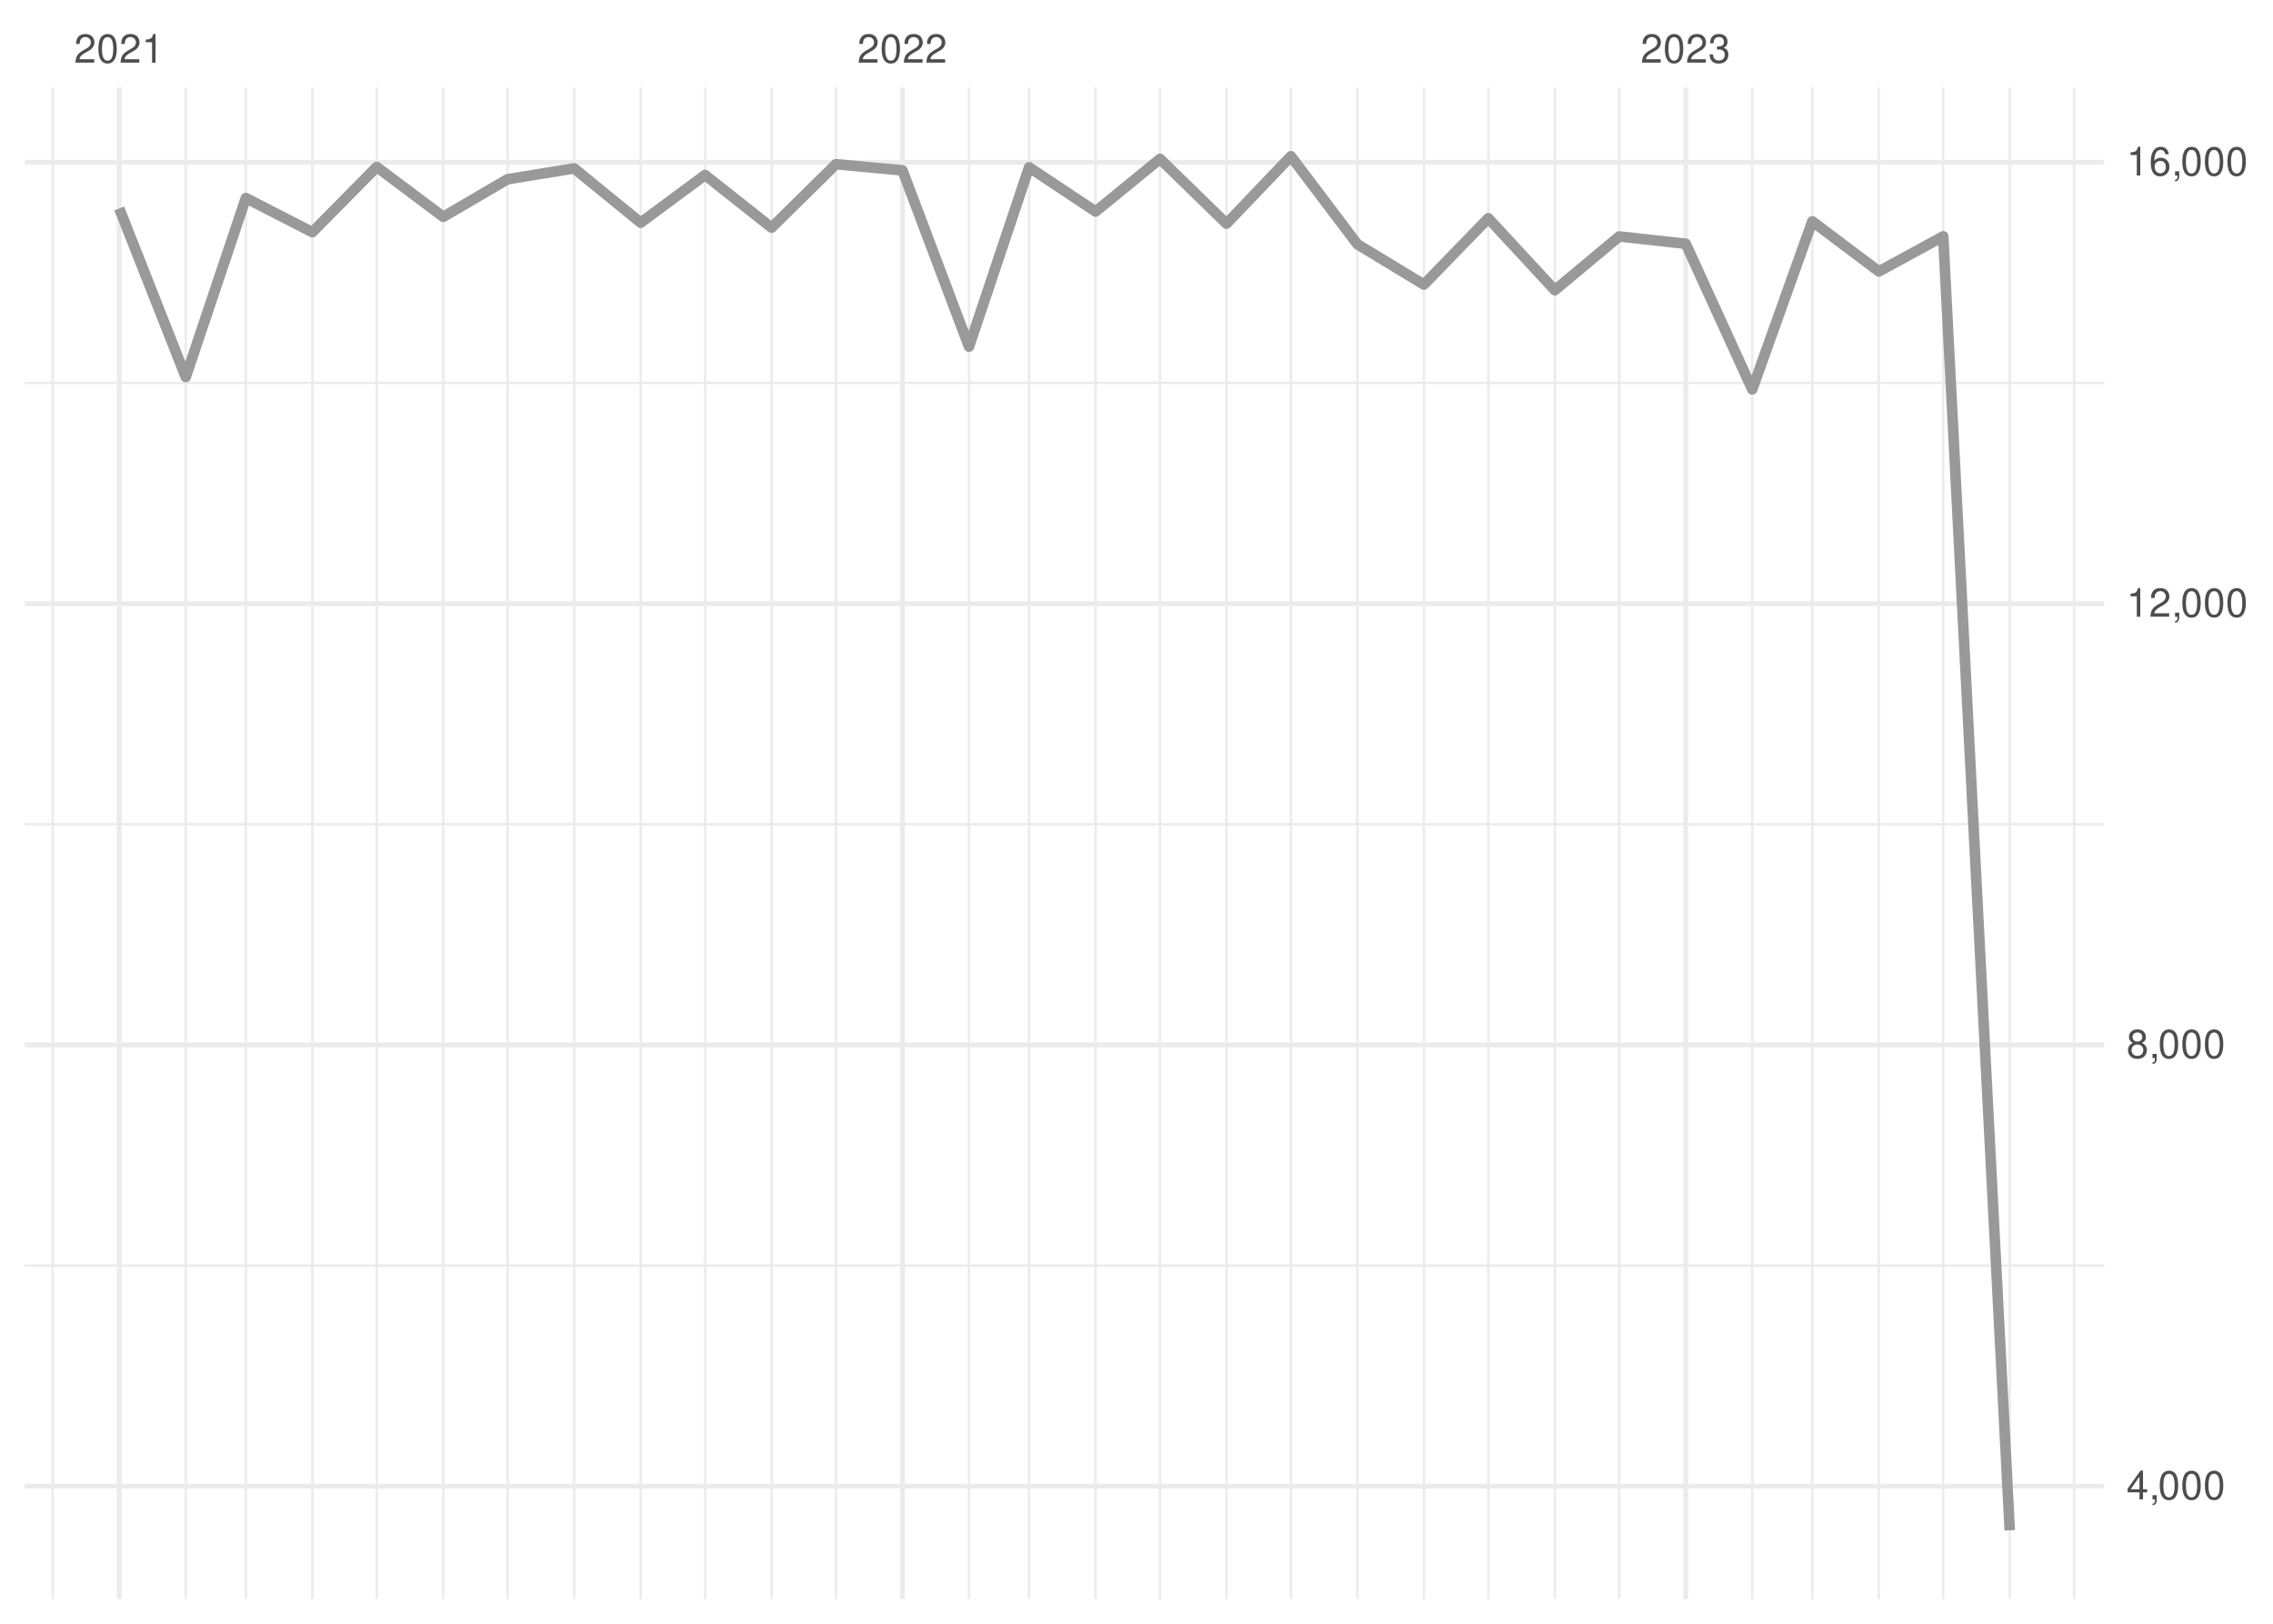
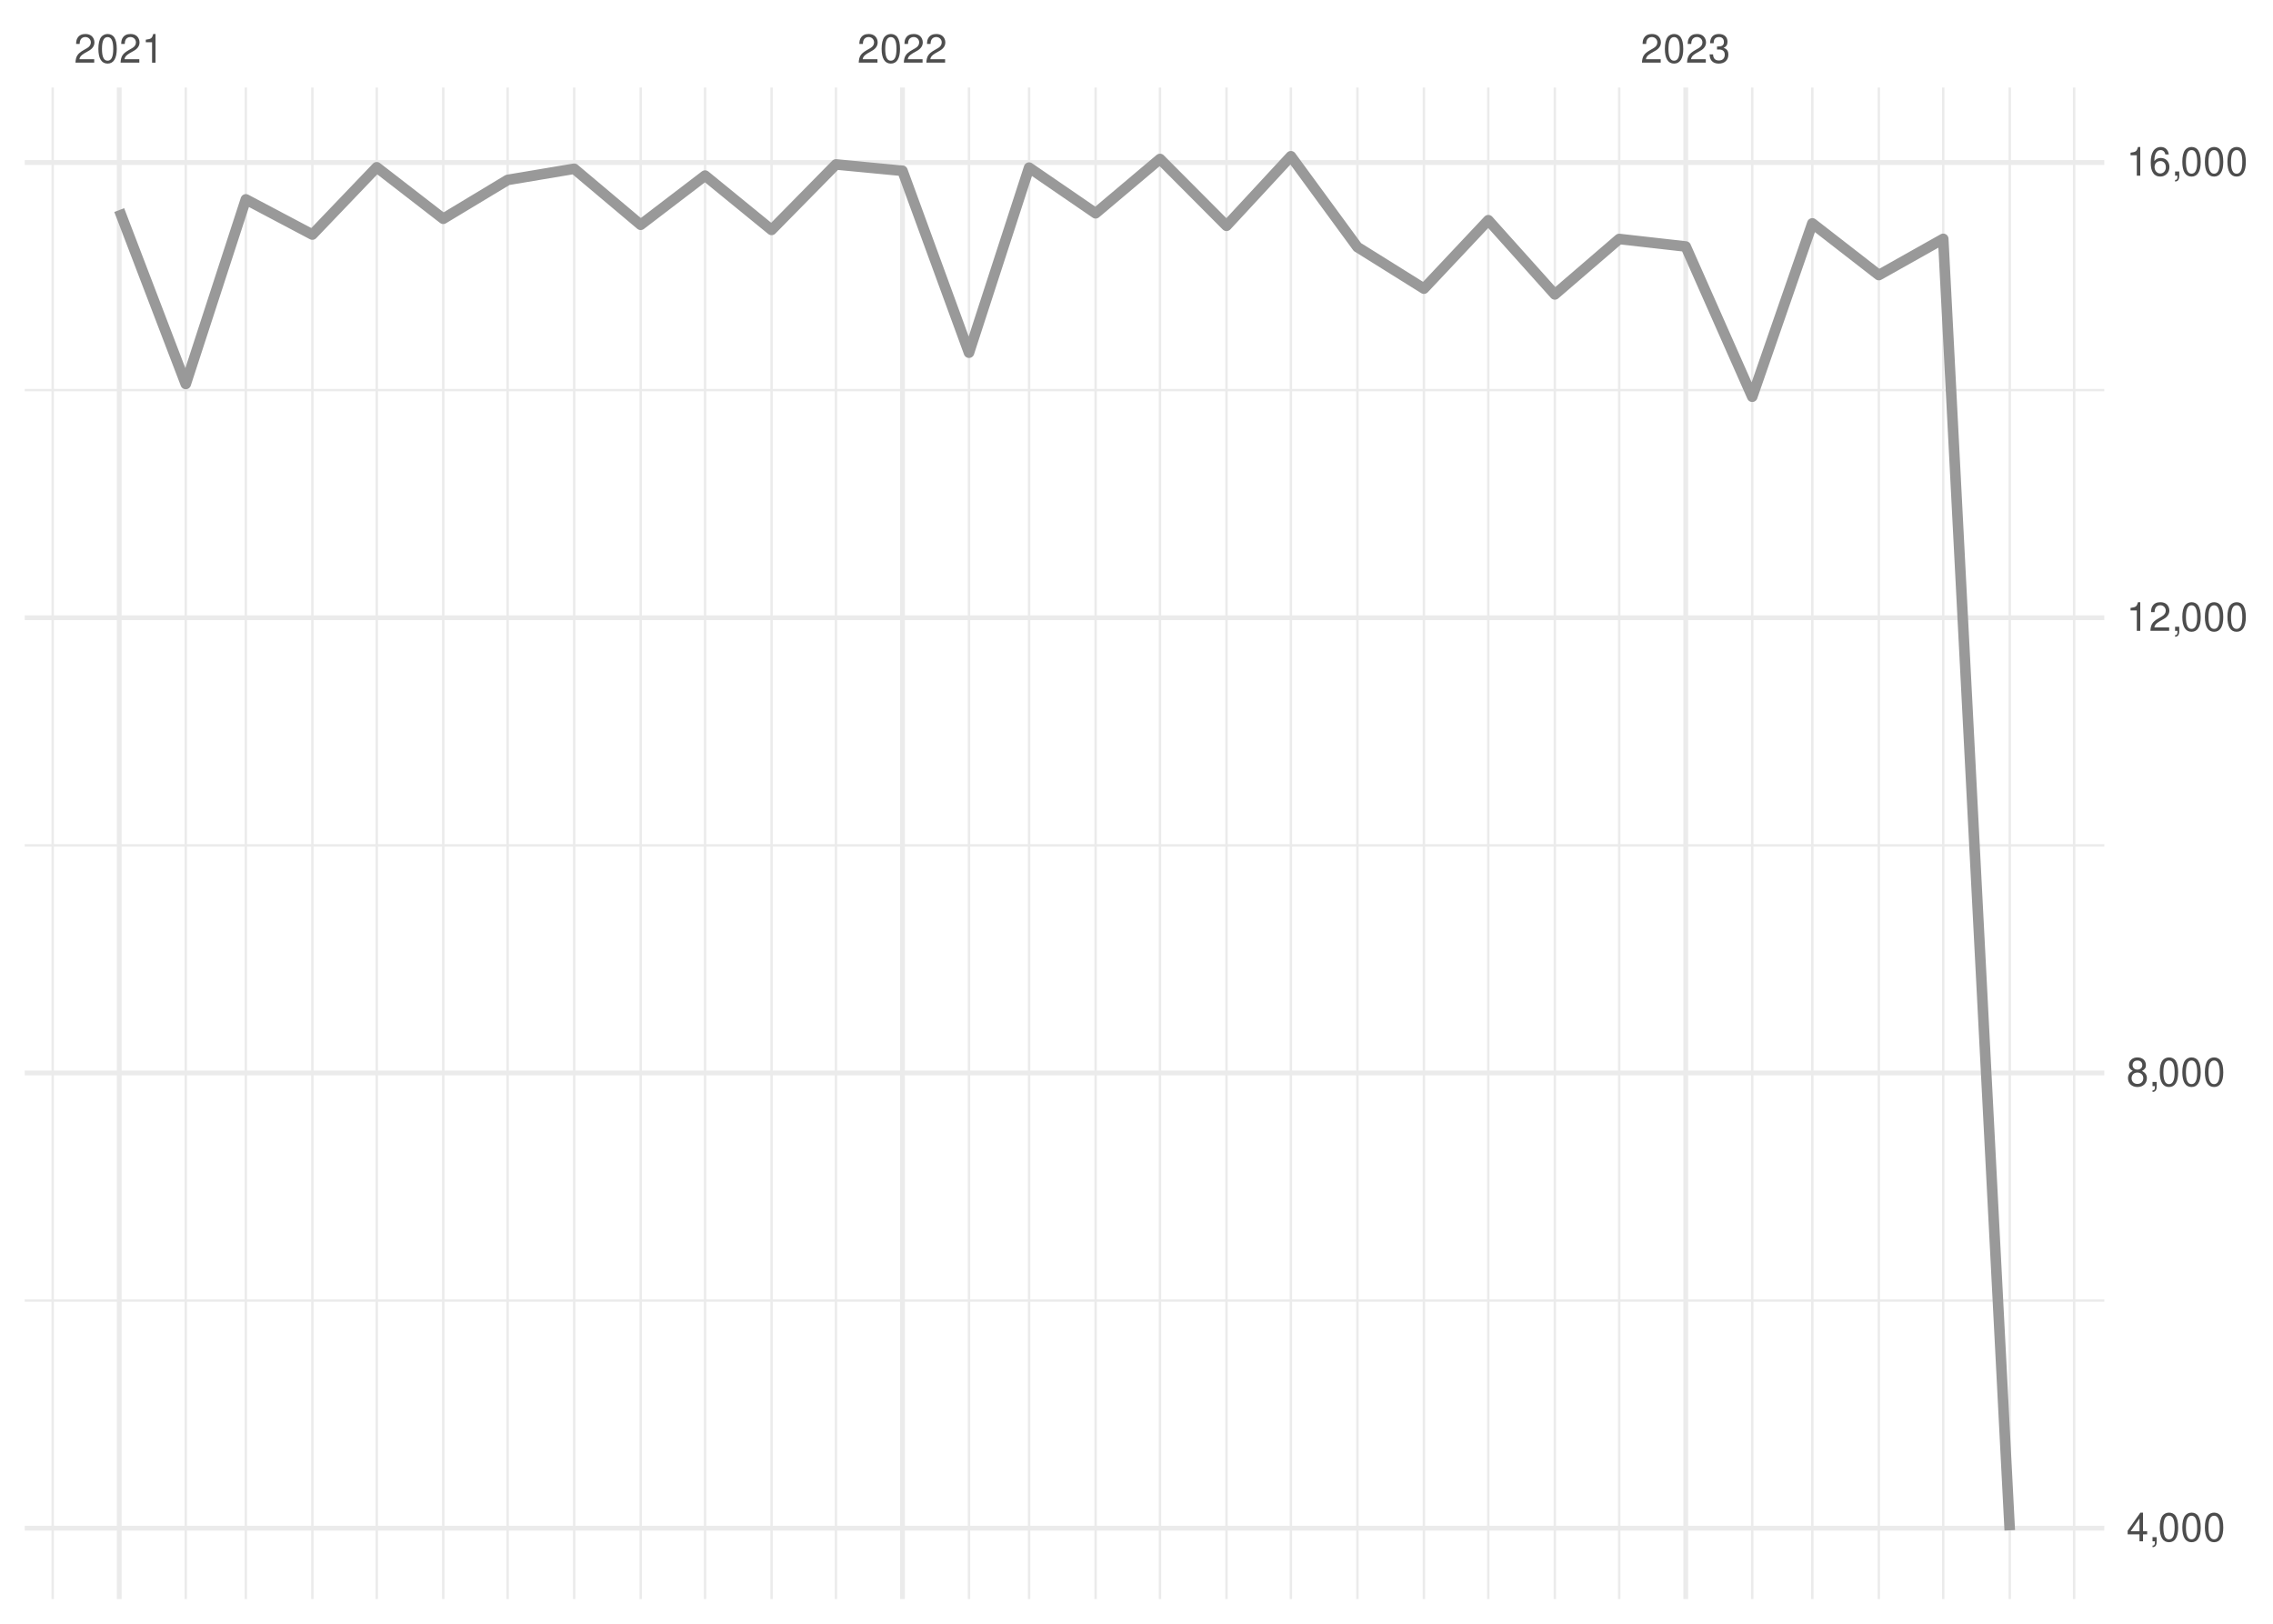
<svg xmlns="http://www.w3.org/2000/svg" xmlns:xlink="http://www.w3.org/1999/xlink" width="504pt" height="360pt" viewBox="0 0 504 360" version="1.1">
  <defs>
    <g>
      <symbol overflow="visible" id="glyph0-0">
        <path style="stroke:none;" d="" />
      </symbol>
      <symbol overflow="visible" id="glyph0-1">
        <path style="stroke:none;" d="M 4.453 -0.766 L 1.172 -0.766 C 1.25 -1.297 1.531 -1.625 2.297 -2.094 L 3.172 -2.594 C 4.047 -3.062 4.5 -3.719 4.5 -4.5 C 4.5 -5.031 4.281 -5.531 3.922 -5.875 C 3.547 -6.203 3.094 -6.359 2.5 -6.359 C 1.703 -6.359 1.125 -6.078 0.781 -5.531 C 0.547 -5.203 0.453 -4.797 0.438 -4.156 L 1.219 -4.156 C 1.234 -4.594 1.297 -4.844 1.406 -5.062 C 1.594 -5.438 2 -5.688 2.469 -5.688 C 3.172 -5.688 3.703 -5.172 3.703 -4.484 C 3.703 -3.969 3.406 -3.531 2.859 -3.219 L 2.047 -2.75 C 0.75 -2 0.375 -1.406 0.297 -0.016 L 4.453 -0.016 Z M 4.453 -0.766 " />
      </symbol>
      <symbol overflow="visible" id="glyph0-2">
        <path style="stroke:none;" d="M 2.422 -6.359 C 1.844 -6.359 1.312 -6.094 0.984 -5.672 C 0.578 -5.109 0.375 -4.25 0.375 -3.078 C 0.375 -0.938 1.078 0.203 2.422 0.203 C 3.734 0.203 4.453 -0.938 4.453 -3.031 C 4.453 -4.25 4.266 -5.078 3.859 -5.672 C 3.531 -6.109 3.016 -6.359 2.422 -6.359 Z M 2.422 -5.672 C 3.25 -5.672 3.672 -4.828 3.672 -3.094 C 3.672 -1.281 3.266 -0.438 2.406 -0.438 C 1.578 -0.438 1.172 -1.312 1.172 -3.062 C 1.172 -4.828 1.578 -5.672 2.422 -5.672 Z M 2.422 -5.672 " />
      </symbol>
      <symbol overflow="visible" id="glyph0-3">
        <path style="stroke:none;" d="M 2.281 -4.531 L 2.281 0 L 3.047 0 L 3.047 -6.359 L 2.547 -6.359 C 2.266 -5.391 2.094 -5.25 0.891 -5.094 L 0.891 -4.531 Z M 2.281 -4.531 " />
      </symbol>
      <symbol overflow="visible" id="glyph0-4">
        <path style="stroke:none;" d="M 1.938 -2.922 L 2.359 -2.922 C 3.203 -2.922 3.656 -2.531 3.656 -1.766 C 3.656 -0.969 3.172 -0.484 2.375 -0.484 C 1.516 -0.484 1.109 -0.922 1.062 -1.844 L 0.281 -1.844 C 0.312 -1.344 0.406 -1 0.547 -0.719 C 0.875 -0.109 1.484 0.203 2.344 0.203 C 3.625 0.203 4.453 -0.578 4.453 -1.781 C 4.453 -2.594 4.141 -3.031 3.391 -3.297 C 3.969 -3.531 4.266 -3.969 4.266 -4.609 C 4.266 -5.703 3.547 -6.359 2.359 -6.359 C 1.109 -6.359 0.438 -5.656 0.406 -4.312 L 1.188 -4.312 C 1.203 -4.703 1.234 -4.922 1.328 -5.109 C 1.5 -5.469 1.891 -5.688 2.375 -5.688 C 3.062 -5.688 3.469 -5.266 3.469 -4.578 C 3.469 -4.141 3.312 -3.859 2.969 -3.719 C 2.766 -3.625 2.484 -3.594 1.938 -3.578 Z M 1.938 -2.922 " />
      </symbol>
      <symbol overflow="visible" id="glyph0-5">
        <path style="stroke:none;" d="M 2.875 -1.547 L 2.875 0 L 3.656 0 L 3.656 -1.547 L 4.578 -1.547 L 4.578 -2.234 L 3.656 -2.234 L 3.656 -6.359 L 3.078 -6.359 L 0.25 -2.359 L 0.25 -1.547 Z M 2.875 -2.234 L 0.922 -2.234 L 2.875 -5.047 Z M 2.875 -2.234 " />
      </symbol>
      <symbol overflow="visible" id="glyph0-6">
        <path style="stroke:none;" d="M 0.766 -0.922 L 0.766 0 L 1.297 0 L 1.297 0.156 C 1.297 0.766 1.172 0.938 0.766 0.953 L 0.766 1.297 C 1.344 1.312 1.688 0.891 1.688 0.141 L 1.688 -0.922 Z M 0.766 -0.922 " />
      </symbol>
      <symbol overflow="visible" id="glyph0-7">
        <path style="stroke:none;" d="M 3.438 -3.359 C 4.094 -3.75 4.297 -4.062 4.297 -4.656 C 4.297 -5.672 3.531 -6.359 2.422 -6.359 C 1.312 -6.359 0.547 -5.672 0.547 -4.672 C 0.547 -4.062 0.75 -3.75 1.391 -3.359 C 0.672 -2.984 0.328 -2.469 0.328 -1.766 C 0.328 -0.609 1.172 0.203 2.422 0.203 C 3.656 0.203 4.516 -0.609 4.516 -1.766 C 4.516 -2.469 4.156 -2.984 3.438 -3.359 Z M 2.422 -5.672 C 3.078 -5.672 3.5 -5.281 3.5 -4.641 C 3.5 -4.047 3.062 -3.656 2.422 -3.656 C 1.766 -3.656 1.344 -4.047 1.344 -4.656 C 1.344 -5.281 1.766 -5.672 2.422 -5.672 Z M 2.422 -3 C 3.188 -3 3.719 -2.484 3.719 -1.75 C 3.719 -0.984 3.203 -0.484 2.406 -0.484 C 1.641 -0.484 1.125 -1 1.125 -1.734 C 1.125 -2.5 1.641 -3 2.422 -3 Z M 2.422 -3 " />
      </symbol>
      <symbol overflow="visible" id="glyph0-8">
        <path style="stroke:none;" d="M 4.375 -4.703 C 4.234 -5.75 3.562 -6.359 2.609 -6.359 C 1.922 -6.359 1.312 -6.031 0.938 -5.453 C 0.547 -4.828 0.375 -4.062 0.375 -2.906 C 0.375 -1.828 0.531 -1.156 0.906 -0.594 C 1.234 -0.078 1.781 0.203 2.469 0.203 C 3.656 0.203 4.516 -0.688 4.516 -1.922 C 4.516 -3.094 3.719 -3.922 2.609 -3.922 C 1.984 -3.922 1.5 -3.688 1.172 -3.234 C 1.172 -4.797 1.672 -5.672 2.562 -5.672 C 3.109 -5.672 3.484 -5.328 3.609 -4.703 Z M 2.5 -3.234 C 3.25 -3.234 3.719 -2.703 3.719 -1.859 C 3.719 -1.062 3.188 -0.484 2.484 -0.484 C 1.766 -0.484 1.219 -1.094 1.219 -1.906 C 1.219 -2.688 1.734 -3.234 2.5 -3.234 Z M 2.5 -3.234 " />
      </symbol>
    </g>
    <clipPath id="clip1">
-       <path d="M 5.48 280 L 466.59 280 L 466.59 281 L 5.48 281 Z M 5.48 280 " />
+       <path d="M 5.48 288 L 466.59 288 L 466.59 289 L 5.48 289 Z M 5.48 288 " />
    </clipPath>
    <clipPath id="clip2">
-       <path d="M 5.48 182 L 466.59 182 L 466.59 184 L 5.48 184 Z M 5.48 182 " />
+       <path d="M 5.48 187 L 466.59 187 L 466.59 188 L 5.48 188 Z M 5.48 187 " />
    </clipPath>
    <clipPath id="clip3">
-       <path d="M 5.48 84 L 466.59 84 L 466.59 86 L 5.48 86 Z M 5.48 84 " />
+       <path d="M 5.48 86 L 466.59 86 L 466.59 87 L 5.48 87 Z M 5.48 86 " />
    </clipPath>
    <clipPath id="clip4">
      <path d="M 11 19.41 L 12 19.41 L 12 354.52 L 11 354.52 Z M 11 19.41 " />
    </clipPath>
    <clipPath id="clip5">
      <path d="M 40 19.41 L 42 19.41 L 42 354.52 L 40 354.52 Z M 40 19.41 " />
    </clipPath>
    <clipPath id="clip6">
      <path d="M 54 19.41 L 55 19.41 L 55 354.52 L 54 354.52 Z M 54 19.41 " />
    </clipPath>
    <clipPath id="clip7">
      <path d="M 68 19.41 L 70 19.41 L 70 354.52 L 68 354.52 Z M 68 19.41 " />
    </clipPath>
    <clipPath id="clip8">
      <path d="M 83 19.41 L 84 19.41 L 84 354.52 L 83 354.52 Z M 83 19.41 " />
    </clipPath>
    <clipPath id="clip9">
      <path d="M 98 19.41 L 99 19.41 L 99 354.52 L 98 354.52 Z M 98 19.41 " />
    </clipPath>
    <clipPath id="clip10">
      <path d="M 112 19.41 L 113 19.41 L 113 354.52 L 112 354.52 Z M 112 19.41 " />
    </clipPath>
    <clipPath id="clip11">
      <path d="M 127 19.41 L 128 19.41 L 128 354.52 L 127 354.52 Z M 127 19.41 " />
    </clipPath>
    <clipPath id="clip12">
      <path d="M 141 19.41 L 143 19.41 L 143 354.52 L 141 354.52 Z M 141 19.41 " />
    </clipPath>
    <clipPath id="clip13">
      <path d="M 156 19.41 L 157 19.41 L 157 354.52 L 156 354.52 Z M 156 19.41 " />
    </clipPath>
    <clipPath id="clip14">
      <path d="M 170 19.41 L 172 19.41 L 172 354.52 L 170 354.52 Z M 170 19.41 " />
    </clipPath>
    <clipPath id="clip15">
      <path d="M 185 19.41 L 186 19.41 L 186 354.52 L 185 354.52 Z M 185 19.41 " />
    </clipPath>
    <clipPath id="clip16">
      <path d="M 214 19.41 L 216 19.41 L 216 354.52 L 214 354.52 Z M 214 19.41 " />
    </clipPath>
    <clipPath id="clip17">
      <path d="M 227 19.41 L 229 19.41 L 229 354.52 L 227 354.52 Z M 227 19.41 " />
    </clipPath>
    <clipPath id="clip18">
      <path d="M 242 19.41 L 244 19.41 L 244 354.52 L 242 354.52 Z M 242 19.41 " />
    </clipPath>
    <clipPath id="clip19">
      <path d="M 256 19.41 L 258 19.41 L 258 354.52 L 256 354.52 Z M 256 19.41 " />
    </clipPath>
    <clipPath id="clip20">
      <path d="M 271 19.41 L 273 19.41 L 273 354.52 L 271 354.52 Z M 271 19.41 " />
    </clipPath>
    <clipPath id="clip21">
      <path d="M 285 19.41 L 287 19.41 L 287 354.52 L 285 354.52 Z M 285 19.41 " />
    </clipPath>
    <clipPath id="clip22">
      <path d="M 300 19.41 L 302 19.41 L 302 354.52 L 300 354.52 Z M 300 19.41 " />
    </clipPath>
    <clipPath id="clip23">
      <path d="M 315 19.41 L 316 19.41 L 316 354.52 L 315 354.52 Z M 315 19.41 " />
    </clipPath>
    <clipPath id="clip24">
      <path d="M 329 19.41 L 331 19.41 L 331 354.52 L 329 354.52 Z M 329 19.41 " />
    </clipPath>
    <clipPath id="clip25">
      <path d="M 344 19.41 L 346 19.41 L 346 354.52 L 344 354.52 Z M 344 19.41 " />
    </clipPath>
    <clipPath id="clip26">
      <path d="M 358 19.41 L 360 19.41 L 360 354.52 L 358 354.52 Z M 358 19.41 " />
    </clipPath>
    <clipPath id="clip27">
      <path d="M 388 19.41 L 389 19.41 L 389 354.52 L 388 354.52 Z M 388 19.41 " />
    </clipPath>
    <clipPath id="clip28">
      <path d="M 401 19.41 L 403 19.41 L 403 354.52 L 401 354.52 Z M 401 19.41 " />
    </clipPath>
    <clipPath id="clip29">
      <path d="M 416 19.41 L 417 19.41 L 417 354.52 L 416 354.52 Z M 416 19.41 " />
    </clipPath>
    <clipPath id="clip30">
      <path d="M 430 19.41 L 432 19.41 L 432 354.52 L 430 354.52 Z M 430 19.41 " />
    </clipPath>
    <clipPath id="clip31">
      <path d="M 445 19.41 L 446 19.41 L 446 354.52 L 445 354.52 Z M 445 19.41 " />
    </clipPath>
    <clipPath id="clip32">
      <path d="M 459 19.41 L 461 19.41 L 461 354.52 L 459 354.52 Z M 459 19.41 " />
    </clipPath>
    <clipPath id="clip33">
-       <path d="M 5.48 328 L 466.59 328 L 466.59 331 L 5.48 331 Z M 5.48 328 " />
+       <path d="M 5.48 338 L 466.59 338 L 466.59 340 L 5.48 340 Z M 5.48 338 " />
    </clipPath>
    <clipPath id="clip34">
-       <path d="M 5.48 231 L 466.59 231 L 466.59 233 L 5.48 233 Z M 5.48 231 " />
+       <path d="M 5.48 237 L 466.59 237 L 466.59 239 L 5.48 239 Z M 5.48 237 " />
    </clipPath>
    <clipPath id="clip35">
-       <path d="M 5.48 133 L 466.59 133 L 466.59 135 L 5.48 135 Z M 5.48 133 " />
+       <path d="M 5.48 136 L 466.59 136 L 466.59 138 L 5.48 138 Z M 5.48 136 " />
    </clipPath>
    <clipPath id="clip36">
      <path d="M 5.48 35 L 466.59 35 L 466.59 37 L 5.48 37 Z M 5.48 35 " />
    </clipPath>
    <clipPath id="clip37">
      <path d="M 25 19.41 L 27 19.41 L 27 354.52 L 25 354.52 Z M 25 19.41 " />
    </clipPath>
    <clipPath id="clip38">
      <path d="M 199 19.41 L 201 19.41 L 201 354.52 L 199 354.52 Z M 199 19.41 " />
    </clipPath>
    <clipPath id="clip39">
      <path d="M 373 19.41 L 375 19.41 L 375 354.52 L 373 354.52 Z M 373 19.41 " />
    </clipPath>
  </defs>
  <g id="surface26">
    <rect x="0" y="0" width="504" height="360" style="fill:rgb(100%,100%,100%);fill-opacity:1;stroke:none;" />
    <g clip-path="url(#clip1)" clip-rule="nonzero">
-       <path style="fill:none;stroke-width:0.533;stroke-linecap:butt;stroke-linejoin:round;stroke:rgb(92.157%,92.157%,92.157%);stroke-opacity:1;stroke-miterlimit:10;" d="M 5.48 280.586 L 466.59 280.586 " />
+       <path style="fill:none;stroke-width:0.533;stroke-linecap:butt;stroke-linejoin:round;stroke:rgb(92.157%,92.157%,92.157%);stroke-opacity:1;stroke-miterlimit:10;" d="M 5.48 288.348 L 466.59 288.348 " />
    </g>
    <g clip-path="url(#clip2)" clip-rule="nonzero">
-       <path style="fill:none;stroke-width:0.533;stroke-linecap:butt;stroke-linejoin:round;stroke:rgb(92.157%,92.157%,92.157%);stroke-opacity:1;stroke-miterlimit:10;" d="M 5.48 182.746 L 466.59 182.746 " />
+       <path style="fill:none;stroke-width:0.533;stroke-linecap:butt;stroke-linejoin:round;stroke:rgb(92.157%,92.157%,92.157%);stroke-opacity:1;stroke-miterlimit:10;" d="M 5.48 187.418 L 466.59 187.418 " />
    </g>
    <g clip-path="url(#clip3)" clip-rule="nonzero">
-       <path style="fill:none;stroke-width:0.533;stroke-linecap:butt;stroke-linejoin:round;stroke:rgb(92.157%,92.157%,92.157%);stroke-opacity:1;stroke-miterlimit:10;" d="M 5.48 84.906 L 466.59 84.906 " />
+       <path style="fill:none;stroke-width:0.533;stroke-linecap:butt;stroke-linejoin:round;stroke:rgb(92.157%,92.157%,92.157%);stroke-opacity:1;stroke-miterlimit:10;" d="M 5.48 86.492 L 466.59 86.492 " />
    </g>
    <g clip-path="url(#clip4)" clip-rule="nonzero">
      <path style="fill:none;stroke-width:0.533;stroke-linecap:butt;stroke-linejoin:round;stroke:rgb(92.157%,92.157%,92.157%);stroke-opacity:1;stroke-miterlimit:10;" d="M 11.688 354.52 L 11.688 19.41 " />
    </g>
    <g clip-path="url(#clip5)" clip-rule="nonzero">
      <path style="fill:none;stroke-width:0.533;stroke-linecap:butt;stroke-linejoin:round;stroke:rgb(92.157%,92.157%,92.157%);stroke-opacity:1;stroke-miterlimit:10;" d="M 41.188 354.52 L 41.188 19.41 " />
    </g>
    <g clip-path="url(#clip6)" clip-rule="nonzero">
      <path style="fill:none;stroke-width:0.533;stroke-linecap:butt;stroke-linejoin:round;stroke:rgb(92.157%,92.157%,92.157%);stroke-opacity:1;stroke-miterlimit:10;" d="M 54.512 354.52 L 54.512 19.41 " />
    </g>
    <g clip-path="url(#clip7)" clip-rule="nonzero">
      <path style="fill:none;stroke-width:0.533;stroke-linecap:butt;stroke-linejoin:round;stroke:rgb(92.157%,92.157%,92.157%);stroke-opacity:1;stroke-miterlimit:10;" d="M 69.262 354.52 L 69.262 19.41 " />
    </g>
    <g clip-path="url(#clip8)" clip-rule="nonzero">
      <path style="fill:none;stroke-width:0.533;stroke-linecap:butt;stroke-linejoin:round;stroke:rgb(92.157%,92.157%,92.157%);stroke-opacity:1;stroke-miterlimit:10;" d="M 83.535 354.52 L 83.535 19.41 " />
    </g>
    <g clip-path="url(#clip9)" clip-rule="nonzero">
      <path style="fill:none;stroke-width:0.533;stroke-linecap:butt;stroke-linejoin:round;stroke:rgb(92.157%,92.157%,92.157%);stroke-opacity:1;stroke-miterlimit:10;" d="M 98.285 354.52 L 98.285 19.41 " />
    </g>
    <g clip-path="url(#clip10)" clip-rule="nonzero">
      <path style="fill:none;stroke-width:0.533;stroke-linecap:butt;stroke-linejoin:round;stroke:rgb(92.157%,92.157%,92.157%);stroke-opacity:1;stroke-miterlimit:10;" d="M 112.562 354.52 L 112.562 19.41 " />
    </g>
    <g clip-path="url(#clip11)" clip-rule="nonzero">
      <path style="fill:none;stroke-width:0.533;stroke-linecap:butt;stroke-linejoin:round;stroke:rgb(92.157%,92.157%,92.157%);stroke-opacity:1;stroke-miterlimit:10;" d="M 127.312 354.52 L 127.312 19.41 " />
    </g>
    <g clip-path="url(#clip12)" clip-rule="nonzero">
      <path style="fill:none;stroke-width:0.533;stroke-linecap:butt;stroke-linejoin:round;stroke:rgb(92.157%,92.157%,92.157%);stroke-opacity:1;stroke-miterlimit:10;" d="M 142.062 354.52 L 142.062 19.41 " />
    </g>
    <g clip-path="url(#clip13)" clip-rule="nonzero">
      <path style="fill:none;stroke-width:0.533;stroke-linecap:butt;stroke-linejoin:round;stroke:rgb(92.157%,92.157%,92.157%);stroke-opacity:1;stroke-miterlimit:10;" d="M 156.336 354.52 L 156.336 19.41 " />
    </g>
    <g clip-path="url(#clip14)" clip-rule="nonzero">
      <path style="fill:none;stroke-width:0.533;stroke-linecap:butt;stroke-linejoin:round;stroke:rgb(92.157%,92.157%,92.157%);stroke-opacity:1;stroke-miterlimit:10;" d="M 171.086 354.52 L 171.086 19.41 " />
    </g>
    <g clip-path="url(#clip15)" clip-rule="nonzero">
      <path style="fill:none;stroke-width:0.533;stroke-linecap:butt;stroke-linejoin:round;stroke:rgb(92.157%,92.157%,92.157%);stroke-opacity:1;stroke-miterlimit:10;" d="M 185.359 354.52 L 185.359 19.41 " />
    </g>
    <g clip-path="url(#clip16)" clip-rule="nonzero">
      <path style="fill:none;stroke-width:0.533;stroke-linecap:butt;stroke-linejoin:round;stroke:rgb(92.157%,92.157%,92.157%);stroke-opacity:1;stroke-miterlimit:10;" d="M 214.859 354.52 L 214.859 19.41 " />
    </g>
    <g clip-path="url(#clip17)" clip-rule="nonzero">
      <path style="fill:none;stroke-width:0.533;stroke-linecap:butt;stroke-linejoin:round;stroke:rgb(92.157%,92.157%,92.157%);stroke-opacity:1;stroke-miterlimit:10;" d="M 228.184 354.52 L 228.184 19.41 " />
    </g>
    <g clip-path="url(#clip18)" clip-rule="nonzero">
      <path style="fill:none;stroke-width:0.533;stroke-linecap:butt;stroke-linejoin:round;stroke:rgb(92.157%,92.157%,92.157%);stroke-opacity:1;stroke-miterlimit:10;" d="M 242.934 354.52 L 242.934 19.41 " />
    </g>
    <g clip-path="url(#clip19)" clip-rule="nonzero">
      <path style="fill:none;stroke-width:0.533;stroke-linecap:butt;stroke-linejoin:round;stroke:rgb(92.157%,92.157%,92.157%);stroke-opacity:1;stroke-miterlimit:10;" d="M 257.207 354.52 L 257.207 19.41 " />
    </g>
    <g clip-path="url(#clip20)" clip-rule="nonzero">
      <path style="fill:none;stroke-width:0.533;stroke-linecap:butt;stroke-linejoin:round;stroke:rgb(92.157%,92.157%,92.157%);stroke-opacity:1;stroke-miterlimit:10;" d="M 271.957 354.52 L 271.957 19.41 " />
    </g>
    <g clip-path="url(#clip21)" clip-rule="nonzero">
      <path style="fill:none;stroke-width:0.533;stroke-linecap:butt;stroke-linejoin:round;stroke:rgb(92.157%,92.157%,92.157%);stroke-opacity:1;stroke-miterlimit:10;" d="M 286.234 354.52 L 286.234 19.41 " />
    </g>
    <g clip-path="url(#clip22)" clip-rule="nonzero">
      <path style="fill:none;stroke-width:0.533;stroke-linecap:butt;stroke-linejoin:round;stroke:rgb(92.157%,92.157%,92.157%);stroke-opacity:1;stroke-miterlimit:10;" d="M 300.984 354.52 L 300.984 19.41 " />
    </g>
    <g clip-path="url(#clip23)" clip-rule="nonzero">
      <path style="fill:none;stroke-width:0.533;stroke-linecap:butt;stroke-linejoin:round;stroke:rgb(92.157%,92.157%,92.157%);stroke-opacity:1;stroke-miterlimit:10;" d="M 315.734 354.52 L 315.734 19.41 " />
    </g>
    <g clip-path="url(#clip24)" clip-rule="nonzero">
      <path style="fill:none;stroke-width:0.533;stroke-linecap:butt;stroke-linejoin:round;stroke:rgb(92.157%,92.157%,92.157%);stroke-opacity:1;stroke-miterlimit:10;" d="M 330.008 354.52 L 330.008 19.41 " />
    </g>
    <g clip-path="url(#clip25)" clip-rule="nonzero">
      <path style="fill:none;stroke-width:0.533;stroke-linecap:butt;stroke-linejoin:round;stroke:rgb(92.157%,92.157%,92.157%);stroke-opacity:1;stroke-miterlimit:10;" d="M 344.758 354.52 L 344.758 19.41 " />
    </g>
    <g clip-path="url(#clip26)" clip-rule="nonzero">
      <path style="fill:none;stroke-width:0.533;stroke-linecap:butt;stroke-linejoin:round;stroke:rgb(92.157%,92.157%,92.157%);stroke-opacity:1;stroke-miterlimit:10;" d="M 359.031 354.52 L 359.031 19.41 " />
    </g>
    <g clip-path="url(#clip27)" clip-rule="nonzero">
      <path style="fill:none;stroke-width:0.533;stroke-linecap:butt;stroke-linejoin:round;stroke:rgb(92.157%,92.157%,92.157%);stroke-opacity:1;stroke-miterlimit:10;" d="M 388.531 354.52 L 388.531 19.41 " />
    </g>
    <g clip-path="url(#clip28)" clip-rule="nonzero">
      <path style="fill:none;stroke-width:0.533;stroke-linecap:butt;stroke-linejoin:round;stroke:rgb(92.157%,92.157%,92.157%);stroke-opacity:1;stroke-miterlimit:10;" d="M 401.855 354.52 L 401.855 19.41 " />
    </g>
    <g clip-path="url(#clip29)" clip-rule="nonzero">
      <path style="fill:none;stroke-width:0.533;stroke-linecap:butt;stroke-linejoin:round;stroke:rgb(92.157%,92.157%,92.157%);stroke-opacity:1;stroke-miterlimit:10;" d="M 416.605 354.52 L 416.605 19.41 " />
    </g>
    <g clip-path="url(#clip30)" clip-rule="nonzero">
      <path style="fill:none;stroke-width:0.533;stroke-linecap:butt;stroke-linejoin:round;stroke:rgb(92.157%,92.157%,92.157%);stroke-opacity:1;stroke-miterlimit:10;" d="M 430.879 354.52 L 430.879 19.41 " />
    </g>
    <g clip-path="url(#clip31)" clip-rule="nonzero">
      <path style="fill:none;stroke-width:0.533;stroke-linecap:butt;stroke-linejoin:round;stroke:rgb(92.157%,92.157%,92.157%);stroke-opacity:1;stroke-miterlimit:10;" d="M 445.629 354.52 L 445.629 19.41 " />
    </g>
    <g clip-path="url(#clip32)" clip-rule="nonzero">
      <path style="fill:none;stroke-width:0.533;stroke-linecap:butt;stroke-linejoin:round;stroke:rgb(92.157%,92.157%,92.157%);stroke-opacity:1;stroke-miterlimit:10;" d="M 459.902 354.52 L 459.902 19.41 " />
    </g>
    <g clip-path="url(#clip33)" clip-rule="nonzero">
-       <path style="fill:none;stroke-width:1.067;stroke-linecap:butt;stroke-linejoin:round;stroke:rgb(92.157%,92.157%,92.157%);stroke-opacity:1;stroke-miterlimit:10;" d="M 5.48 329.504 L 466.59 329.504 " />
+       <path style="fill:none;stroke-width:1.067;stroke-linecap:butt;stroke-linejoin:round;stroke:rgb(92.157%,92.157%,92.157%);stroke-opacity:1;stroke-miterlimit:10;" d="M 5.48 338.809 L 466.59 338.809 " />
    </g>
    <g clip-path="url(#clip34)" clip-rule="nonzero">
-       <path style="fill:none;stroke-width:1.067;stroke-linecap:butt;stroke-linejoin:round;stroke:rgb(92.157%,92.157%,92.157%);stroke-opacity:1;stroke-miterlimit:10;" d="M 5.48 231.664 L 466.59 231.664 " />
+       <path style="fill:none;stroke-width:1.067;stroke-linecap:butt;stroke-linejoin:round;stroke:rgb(92.157%,92.157%,92.157%);stroke-opacity:1;stroke-miterlimit:10;" d="M 5.48 237.883 L 466.59 237.883 " />
    </g>
    <g clip-path="url(#clip35)" clip-rule="nonzero">
-       <path style="fill:none;stroke-width:1.067;stroke-linecap:butt;stroke-linejoin:round;stroke:rgb(92.157%,92.157%,92.157%);stroke-opacity:1;stroke-miterlimit:10;" d="M 5.48 133.828 L 466.59 133.828 " />
+       <path style="fill:none;stroke-width:1.067;stroke-linecap:butt;stroke-linejoin:round;stroke:rgb(92.157%,92.157%,92.157%);stroke-opacity:1;stroke-miterlimit:10;" d="M 5.48 136.957 L 466.59 136.957 " />
    </g>
    <g clip-path="url(#clip36)" clip-rule="nonzero">
-       <path style="fill:none;stroke-width:1.067;stroke-linecap:butt;stroke-linejoin:round;stroke:rgb(92.157%,92.157%,92.157%);stroke-opacity:1;stroke-miterlimit:10;" d="M 5.48 35.988 L 466.59 35.988 " />
+       <path style="fill:none;stroke-width:1.067;stroke-linecap:butt;stroke-linejoin:round;stroke:rgb(92.157%,92.157%,92.157%);stroke-opacity:1;stroke-miterlimit:10;" d="M 5.48 36.031 L 466.59 36.031 " />
    </g>
    <g clip-path="url(#clip37)" clip-rule="nonzero">
      <path style="fill:none;stroke-width:1.067;stroke-linecap:butt;stroke-linejoin:round;stroke:rgb(92.157%,92.157%,92.157%);stroke-opacity:1;stroke-miterlimit:10;" d="M 26.438 354.52 L 26.438 19.41 " />
    </g>
    <g clip-path="url(#clip38)" clip-rule="nonzero">
      <path style="fill:none;stroke-width:1.067;stroke-linecap:butt;stroke-linejoin:round;stroke:rgb(92.157%,92.157%,92.157%);stroke-opacity:1;stroke-miterlimit:10;" d="M 200.109 354.52 L 200.109 19.41 " />
    </g>
    <g clip-path="url(#clip39)" clip-rule="nonzero">
      <path style="fill:none;stroke-width:1.067;stroke-linecap:butt;stroke-linejoin:round;stroke:rgb(92.157%,92.157%,92.157%);stroke-opacity:1;stroke-miterlimit:10;" d="M 373.781 354.52 L 373.781 19.41 " />
    </g>
-     <path style="fill:none;stroke-width:2.347;stroke-linecap:butt;stroke-linejoin:round;stroke:rgb(60%,60%,60%);stroke-opacity:1;stroke-miterlimit:10;" d="M 26.438 46.211 L 41.188 83.586 L 54.512 43.914 L 69.262 51.473 L 83.535 37.016 L 98.285 48.07 L 112.562 39.73 L 127.312 37.332 L 142.062 49.367 L 156.336 38.801 L 171.086 50.469 L 185.359 36.406 L 200.109 37.773 L 214.859 76.859 L 228.184 37.09 L 242.934 46.898 L 257.207 35.23 L 271.957 49.59 L 286.234 34.645 L 300.984 54.16 L 315.734 63.09 L 330.008 48.391 L 344.758 64.336 L 359.031 52.426 L 373.781 54.039 L 388.531 86.328 L 401.855 49.074 L 416.605 60.18 L 430.879 52.402 L 445.629 339.289 " />
+     <path style="fill:none;stroke-width:2.347;stroke-linecap:butt;stroke-linejoin:round;stroke:rgb(60%,60%,60%);stroke-opacity:1;stroke-miterlimit:10;" d="M 26.438 46.578 L 41.188 85.133 L 54.512 44.207 L 69.262 52.004 L 83.535 37.09 L 98.285 48.496 L 112.562 39.891 L 127.312 37.418 L 142.062 49.832 L 156.336 38.934 L 171.086 50.969 L 185.359 36.461 L 200.109 37.871 L 214.859 78.191 L 228.184 37.168 L 242.934 47.285 L 257.207 35.25 L 271.957 50.059 L 286.234 34.645 L 300.984 54.777 L 315.734 63.988 L 330.008 48.824 L 344.758 65.273 L 359.031 52.988 L 373.781 54.652 L 388.531 87.957 L 401.855 49.531 L 416.605 60.984 L 430.879 52.961 L 445.629 339.289 " />
    <g style="fill:rgb(30.196%,30.196%,30.196%);fill-opacity:1;">
      <use xlink:href="#glyph0-1" x="16.438" y="13.896" />
      <use xlink:href="#glyph0-2" x="21.438" y="13.896" />
      <use xlink:href="#glyph0-1" x="26.438" y="13.896" />
      <use xlink:href="#glyph0-3" x="31.438" y="13.896" />
    </g>
    <g style="fill:rgb(30.196%,30.196%,30.196%);fill-opacity:1;">
      <use xlink:href="#glyph0-1" x="190.109" y="13.896" />
      <use xlink:href="#glyph0-2" x="195.109" y="13.896" />
      <use xlink:href="#glyph0-1" x="200.109" y="13.896" />
      <use xlink:href="#glyph0-1" x="205.109" y="13.896" />
    </g>
    <g style="fill:rgb(30.196%,30.196%,30.196%);fill-opacity:1;">
      <use xlink:href="#glyph0-1" x="363.781" y="13.896" />
      <use xlink:href="#glyph0-2" x="368.781" y="13.896" />
      <use xlink:href="#glyph0-1" x="373.781" y="13.896" />
      <use xlink:href="#glyph0-4" x="378.781" y="13.896" />
    </g>
    <g style="fill:rgb(30.196%,30.196%,30.196%);fill-opacity:1;">
-       <use xlink:href="#glyph0-5" x="471.52" y="332.419" />
-       <use xlink:href="#glyph0-6" x="476.52" y="332.419" />
-       <use xlink:href="#glyph0-2" x="478.52" y="332.419" />
-       <use xlink:href="#glyph0-2" x="483.52" y="332.419" />
-       <use xlink:href="#glyph0-2" x="488.52" y="332.419" />
-     </g>
-     <g style="fill:rgb(30.196%,30.196%,30.196%);fill-opacity:1;">
-       <use xlink:href="#glyph0-7" x="471.52" y="234.579" />
-       <use xlink:href="#glyph0-6" x="476.52" y="234.579" />
-       <use xlink:href="#glyph0-2" x="478.52" y="234.579" />
-       <use xlink:href="#glyph0-2" x="483.52" y="234.579" />
-       <use xlink:href="#glyph0-2" x="488.52" y="234.579" />
-     </g>
-     <g style="fill:rgb(30.196%,30.196%,30.196%);fill-opacity:1;">
-       <use xlink:href="#glyph0-3" x="471.52" y="136.743" />
-       <use xlink:href="#glyph0-1" x="476.52" y="136.743" />
-       <use xlink:href="#glyph0-6" x="481.52" y="136.743" />
-       <use xlink:href="#glyph0-2" x="483.52" y="136.743" />
-       <use xlink:href="#glyph0-2" x="488.52" y="136.743" />
-       <use xlink:href="#glyph0-2" x="493.52" y="136.743" />
-     </g>
-     <g style="fill:rgb(30.196%,30.196%,30.196%);fill-opacity:1;">
-       <use xlink:href="#glyph0-3" x="471.52" y="38.903" />
-       <use xlink:href="#glyph0-8" x="476.52" y="38.903" />
-       <use xlink:href="#glyph0-6" x="481.52" y="38.903" />
-       <use xlink:href="#glyph0-2" x="483.52" y="38.903" />
-       <use xlink:href="#glyph0-2" x="488.52" y="38.903" />
-       <use xlink:href="#glyph0-2" x="493.52" y="38.903" />
+       <use xlink:href="#glyph0-5" x="471.52" y="341.724" />
+       <use xlink:href="#glyph0-6" x="476.52" y="341.724" />
+       <use xlink:href="#glyph0-2" x="478.52" y="341.724" />
+       <use xlink:href="#glyph0-2" x="483.52" y="341.724" />
+       <use xlink:href="#glyph0-2" x="488.52" y="341.724" />
+     </g>
+     <g style="fill:rgb(30.196%,30.196%,30.196%);fill-opacity:1;">
+       <use xlink:href="#glyph0-7" x="471.52" y="240.798" />
+       <use xlink:href="#glyph0-6" x="476.52" y="240.798" />
+       <use xlink:href="#glyph0-2" x="478.52" y="240.798" />
+       <use xlink:href="#glyph0-2" x="483.52" y="240.798" />
+       <use xlink:href="#glyph0-2" x="488.52" y="240.798" />
+     </g>
+     <g style="fill:rgb(30.196%,30.196%,30.196%);fill-opacity:1;">
+       <use xlink:href="#glyph0-3" x="471.52" y="139.872" />
+       <use xlink:href="#glyph0-1" x="476.52" y="139.872" />
+       <use xlink:href="#glyph0-6" x="481.52" y="139.872" />
+       <use xlink:href="#glyph0-2" x="483.52" y="139.872" />
+       <use xlink:href="#glyph0-2" x="488.52" y="139.872" />
+       <use xlink:href="#glyph0-2" x="493.52" y="139.872" />
+     </g>
+     <g style="fill:rgb(30.196%,30.196%,30.196%);fill-opacity:1;">
+       <use xlink:href="#glyph0-3" x="471.52" y="38.946" />
+       <use xlink:href="#glyph0-8" x="476.52" y="38.946" />
+       <use xlink:href="#glyph0-6" x="481.52" y="38.946" />
+       <use xlink:href="#glyph0-2" x="483.52" y="38.946" />
+       <use xlink:href="#glyph0-2" x="488.52" y="38.946" />
+       <use xlink:href="#glyph0-2" x="493.52" y="38.946" />
    </g>
  </g>
</svg>
